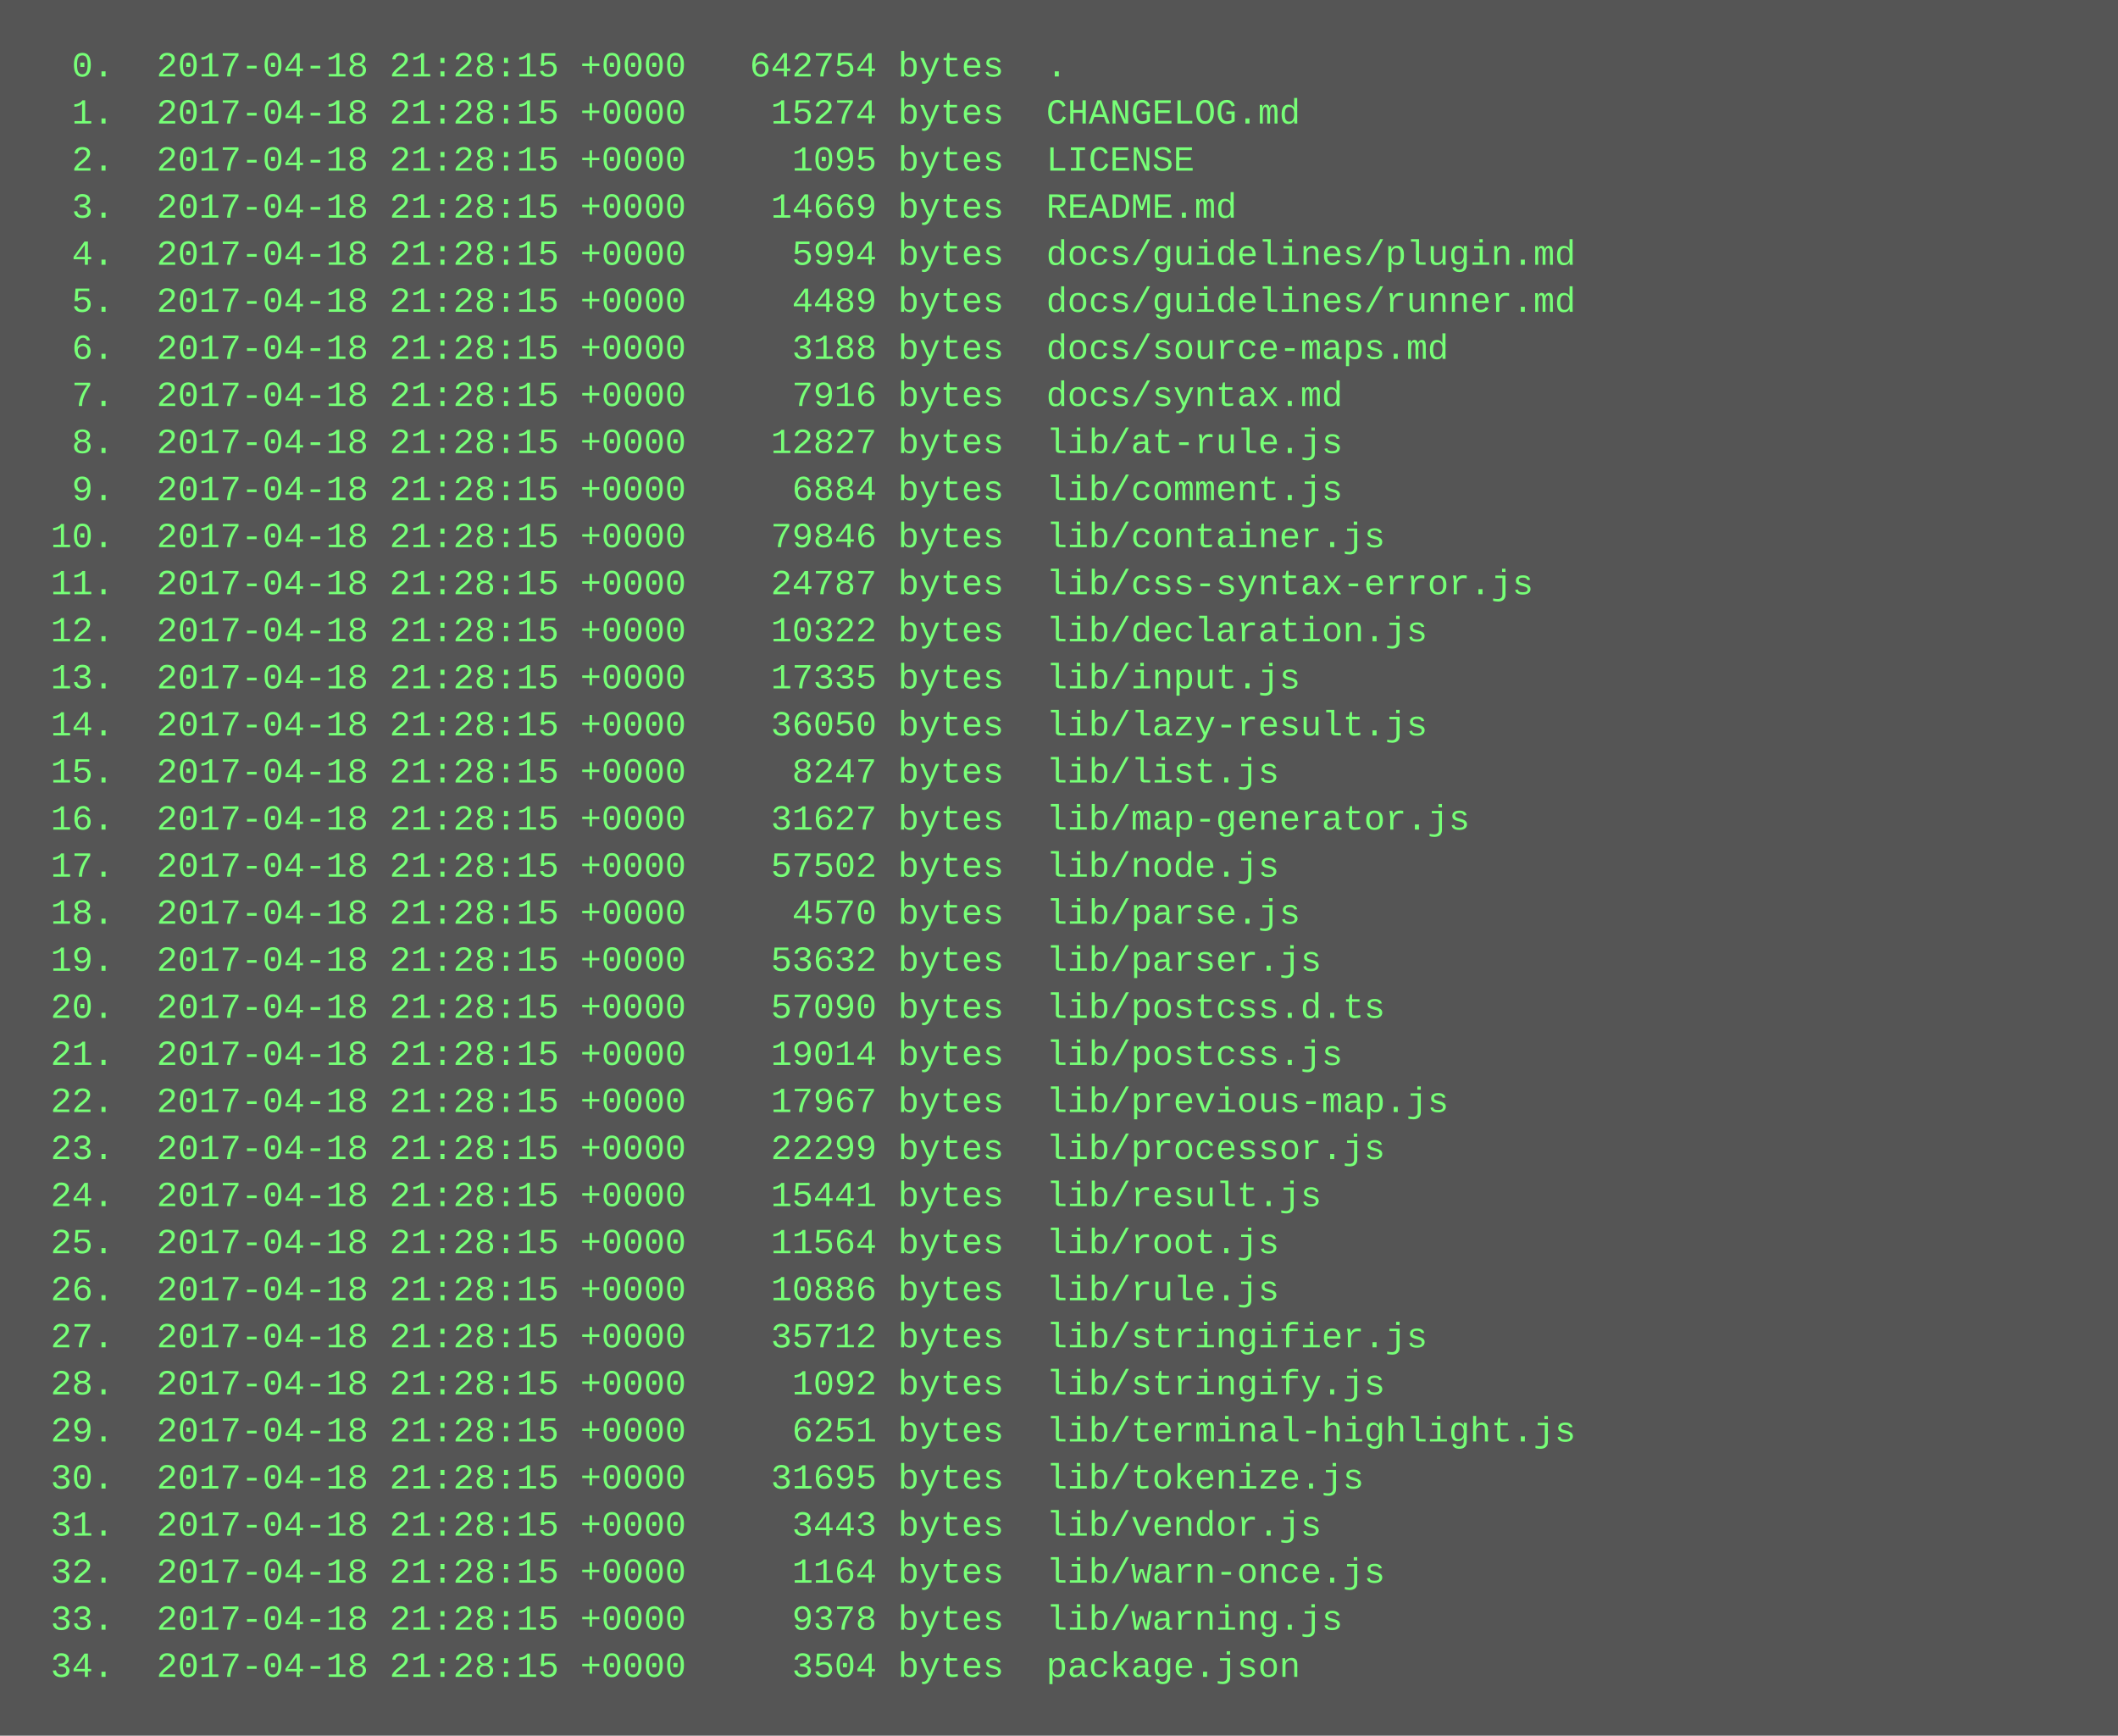
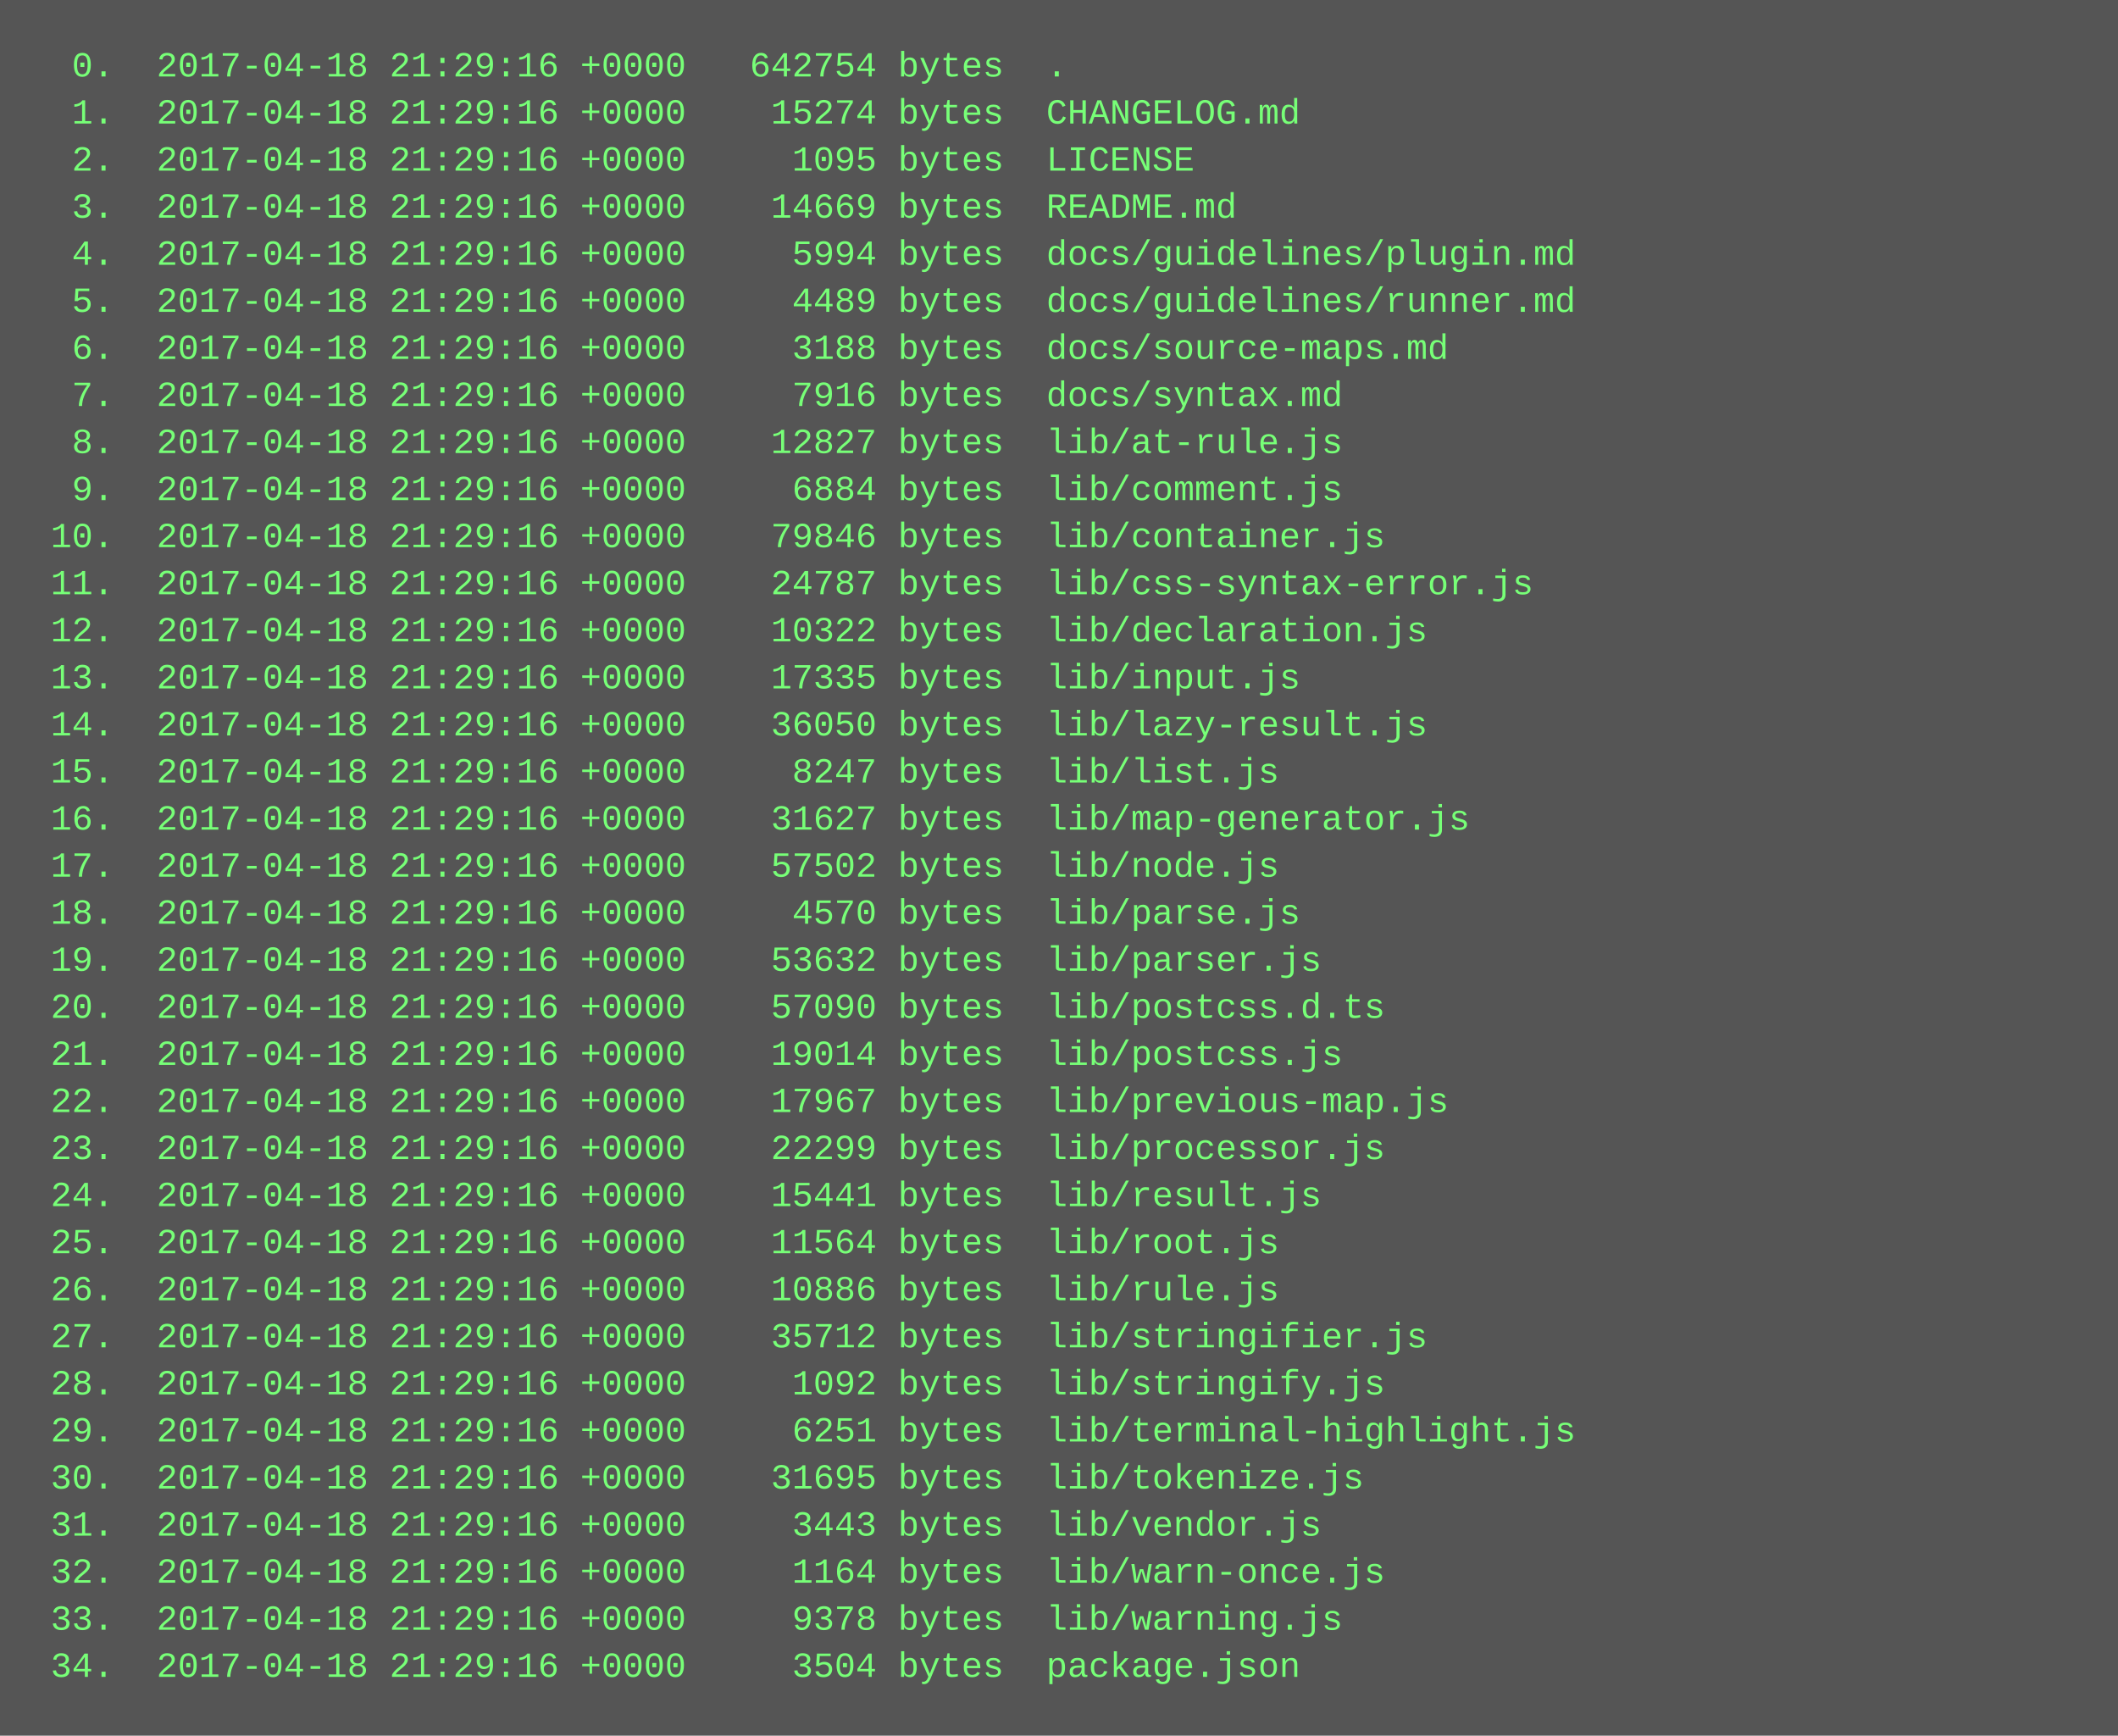
<svg xmlns="http://www.w3.org/2000/svg" height="590" width="720">
  <rect height="590" fill="#555" width="720" />
  <text fill="#7f7" font-family="Courier New" font-size="12" xml:space="preserve">
-     <tspan x="10" y="26">  0.  2017-04-18 21:28:15 +0000   642754 bytes  .</tspan>
-     <tspan x="10" y="42">  1.  2017-04-18 21:28:15 +0000    15274 bytes  CHANGELOG.md</tspan>
-     <tspan x="10" y="58">  2.  2017-04-18 21:28:15 +0000     1095 bytes  LICENSE</tspan>
-     <tspan x="10" y="74">  3.  2017-04-18 21:28:15 +0000    14669 bytes  README.md</tspan>
-     <tspan x="10" y="90">  4.  2017-04-18 21:28:15 +0000     5994 bytes  docs/guidelines/plugin.md</tspan>
-     <tspan x="10" y="106">  5.  2017-04-18 21:28:15 +0000     4489 bytes  docs/guidelines/runner.md</tspan>
-     <tspan x="10" y="122">  6.  2017-04-18 21:28:15 +0000     3188 bytes  docs/source-maps.md</tspan>
-     <tspan x="10" y="138">  7.  2017-04-18 21:28:15 +0000     7916 bytes  docs/syntax.md</tspan>
-     <tspan x="10" y="154">  8.  2017-04-18 21:28:15 +0000    12827 bytes  lib/at-rule.js</tspan>
-     <tspan x="10" y="170">  9.  2017-04-18 21:28:15 +0000     6884 bytes  lib/comment.js</tspan>
-     <tspan x="10" y="186"> 10.  2017-04-18 21:28:15 +0000    79846 bytes  lib/container.js</tspan>
-     <tspan x="10" y="202"> 11.  2017-04-18 21:28:15 +0000    24787 bytes  lib/css-syntax-error.js</tspan>
-     <tspan x="10" y="218"> 12.  2017-04-18 21:28:15 +0000    10322 bytes  lib/declaration.js</tspan>
-     <tspan x="10" y="234"> 13.  2017-04-18 21:28:15 +0000    17335 bytes  lib/input.js</tspan>
-     <tspan x="10" y="250"> 14.  2017-04-18 21:28:15 +0000    36050 bytes  lib/lazy-result.js</tspan>
-     <tspan x="10" y="266"> 15.  2017-04-18 21:28:15 +0000     8247 bytes  lib/list.js</tspan>
-     <tspan x="10" y="282"> 16.  2017-04-18 21:28:15 +0000    31627 bytes  lib/map-generator.js</tspan>
-     <tspan x="10" y="298"> 17.  2017-04-18 21:28:15 +0000    57502 bytes  lib/node.js</tspan>
-     <tspan x="10" y="314"> 18.  2017-04-18 21:28:15 +0000     4570 bytes  lib/parse.js</tspan>
-     <tspan x="10" y="330"> 19.  2017-04-18 21:28:15 +0000    53632 bytes  lib/parser.js</tspan>
-     <tspan x="10" y="346"> 20.  2017-04-18 21:28:15 +0000    57090 bytes  lib/postcss.d.ts</tspan>
-     <tspan x="10" y="362"> 21.  2017-04-18 21:28:15 +0000    19014 bytes  lib/postcss.js</tspan>
-     <tspan x="10" y="378"> 22.  2017-04-18 21:28:15 +0000    17967 bytes  lib/previous-map.js</tspan>
-     <tspan x="10" y="394"> 23.  2017-04-18 21:28:15 +0000    22299 bytes  lib/processor.js</tspan>
-     <tspan x="10" y="410"> 24.  2017-04-18 21:28:15 +0000    15441 bytes  lib/result.js</tspan>
-     <tspan x="10" y="426"> 25.  2017-04-18 21:28:15 +0000    11564 bytes  lib/root.js</tspan>
-     <tspan x="10" y="442"> 26.  2017-04-18 21:28:15 +0000    10886 bytes  lib/rule.js</tspan>
-     <tspan x="10" y="458"> 27.  2017-04-18 21:28:15 +0000    35712 bytes  lib/stringifier.js</tspan>
-     <tspan x="10" y="474"> 28.  2017-04-18 21:28:15 +0000     1092 bytes  lib/stringify.js</tspan>
-     <tspan x="10" y="490"> 29.  2017-04-18 21:28:15 +0000     6251 bytes  lib/terminal-highlight.js</tspan>
-     <tspan x="10" y="506"> 30.  2017-04-18 21:28:15 +0000    31695 bytes  lib/tokenize.js</tspan>
-     <tspan x="10" y="522"> 31.  2017-04-18 21:28:15 +0000     3443 bytes  lib/vendor.js</tspan>
-     <tspan x="10" y="538"> 32.  2017-04-18 21:28:15 +0000     1164 bytes  lib/warn-once.js</tspan>
-     <tspan x="10" y="554"> 33.  2017-04-18 21:28:15 +0000     9378 bytes  lib/warning.js</tspan>
-     <tspan x="10" y="570"> 34.  2017-04-18 21:28:15 +0000     3504 bytes  package.json</tspan>
+     <tspan x="10" y="26">  0.  2017-04-18 21:29:16 +0000   642754 bytes  .</tspan>
+     <tspan x="10" y="42">  1.  2017-04-18 21:29:16 +0000    15274 bytes  CHANGELOG.md</tspan>
+     <tspan x="10" y="58">  2.  2017-04-18 21:29:16 +0000     1095 bytes  LICENSE</tspan>
+     <tspan x="10" y="74">  3.  2017-04-18 21:29:16 +0000    14669 bytes  README.md</tspan>
+     <tspan x="10" y="90">  4.  2017-04-18 21:29:16 +0000     5994 bytes  docs/guidelines/plugin.md</tspan>
+     <tspan x="10" y="106">  5.  2017-04-18 21:29:16 +0000     4489 bytes  docs/guidelines/runner.md</tspan>
+     <tspan x="10" y="122">  6.  2017-04-18 21:29:16 +0000     3188 bytes  docs/source-maps.md</tspan>
+     <tspan x="10" y="138">  7.  2017-04-18 21:29:16 +0000     7916 bytes  docs/syntax.md</tspan>
+     <tspan x="10" y="154">  8.  2017-04-18 21:29:16 +0000    12827 bytes  lib/at-rule.js</tspan>
+     <tspan x="10" y="170">  9.  2017-04-18 21:29:16 +0000     6884 bytes  lib/comment.js</tspan>
+     <tspan x="10" y="186"> 10.  2017-04-18 21:29:16 +0000    79846 bytes  lib/container.js</tspan>
+     <tspan x="10" y="202"> 11.  2017-04-18 21:29:16 +0000    24787 bytes  lib/css-syntax-error.js</tspan>
+     <tspan x="10" y="218"> 12.  2017-04-18 21:29:16 +0000    10322 bytes  lib/declaration.js</tspan>
+     <tspan x="10" y="234"> 13.  2017-04-18 21:29:16 +0000    17335 bytes  lib/input.js</tspan>
+     <tspan x="10" y="250"> 14.  2017-04-18 21:29:16 +0000    36050 bytes  lib/lazy-result.js</tspan>
+     <tspan x="10" y="266"> 15.  2017-04-18 21:29:16 +0000     8247 bytes  lib/list.js</tspan>
+     <tspan x="10" y="282"> 16.  2017-04-18 21:29:16 +0000    31627 bytes  lib/map-generator.js</tspan>
+     <tspan x="10" y="298"> 17.  2017-04-18 21:29:16 +0000    57502 bytes  lib/node.js</tspan>
+     <tspan x="10" y="314"> 18.  2017-04-18 21:29:16 +0000     4570 bytes  lib/parse.js</tspan>
+     <tspan x="10" y="330"> 19.  2017-04-18 21:29:16 +0000    53632 bytes  lib/parser.js</tspan>
+     <tspan x="10" y="346"> 20.  2017-04-18 21:29:16 +0000    57090 bytes  lib/postcss.d.ts</tspan>
+     <tspan x="10" y="362"> 21.  2017-04-18 21:29:16 +0000    19014 bytes  lib/postcss.js</tspan>
+     <tspan x="10" y="378"> 22.  2017-04-18 21:29:16 +0000    17967 bytes  lib/previous-map.js</tspan>
+     <tspan x="10" y="394"> 23.  2017-04-18 21:29:16 +0000    22299 bytes  lib/processor.js</tspan>
+     <tspan x="10" y="410"> 24.  2017-04-18 21:29:16 +0000    15441 bytes  lib/result.js</tspan>
+     <tspan x="10" y="426"> 25.  2017-04-18 21:29:16 +0000    11564 bytes  lib/root.js</tspan>
+     <tspan x="10" y="442"> 26.  2017-04-18 21:29:16 +0000    10886 bytes  lib/rule.js</tspan>
+     <tspan x="10" y="458"> 27.  2017-04-18 21:29:16 +0000    35712 bytes  lib/stringifier.js</tspan>
+     <tspan x="10" y="474"> 28.  2017-04-18 21:29:16 +0000     1092 bytes  lib/stringify.js</tspan>
+     <tspan x="10" y="490"> 29.  2017-04-18 21:29:16 +0000     6251 bytes  lib/terminal-highlight.js</tspan>
+     <tspan x="10" y="506"> 30.  2017-04-18 21:29:16 +0000    31695 bytes  lib/tokenize.js</tspan>
+     <tspan x="10" y="522"> 31.  2017-04-18 21:29:16 +0000     3443 bytes  lib/vendor.js</tspan>
+     <tspan x="10" y="538"> 32.  2017-04-18 21:29:16 +0000     1164 bytes  lib/warn-once.js</tspan>
+     <tspan x="10" y="554"> 33.  2017-04-18 21:29:16 +0000     9378 bytes  lib/warning.js</tspan>
+     <tspan x="10" y="570"> 34.  2017-04-18 21:29:16 +0000     3504 bytes  package.json</tspan>
  </text>
</svg>
